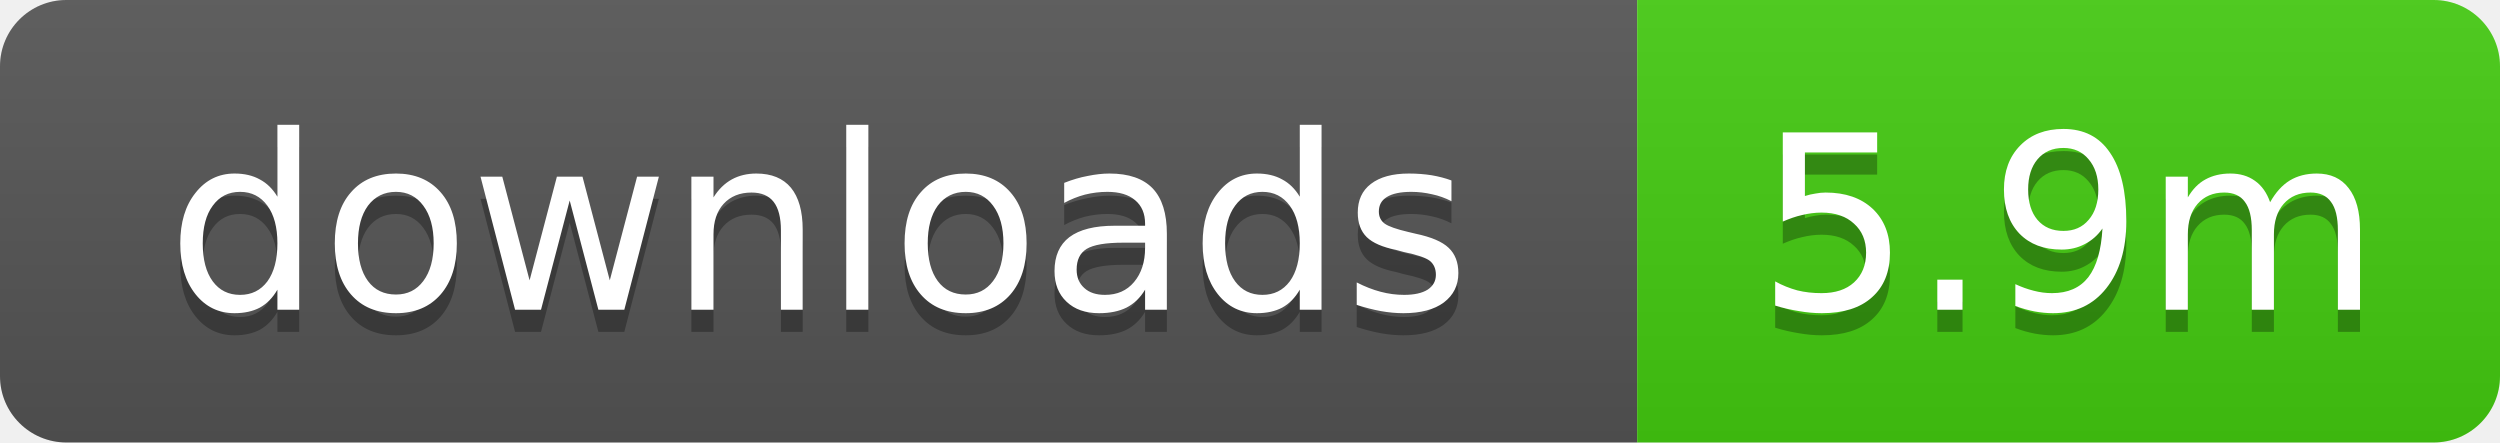
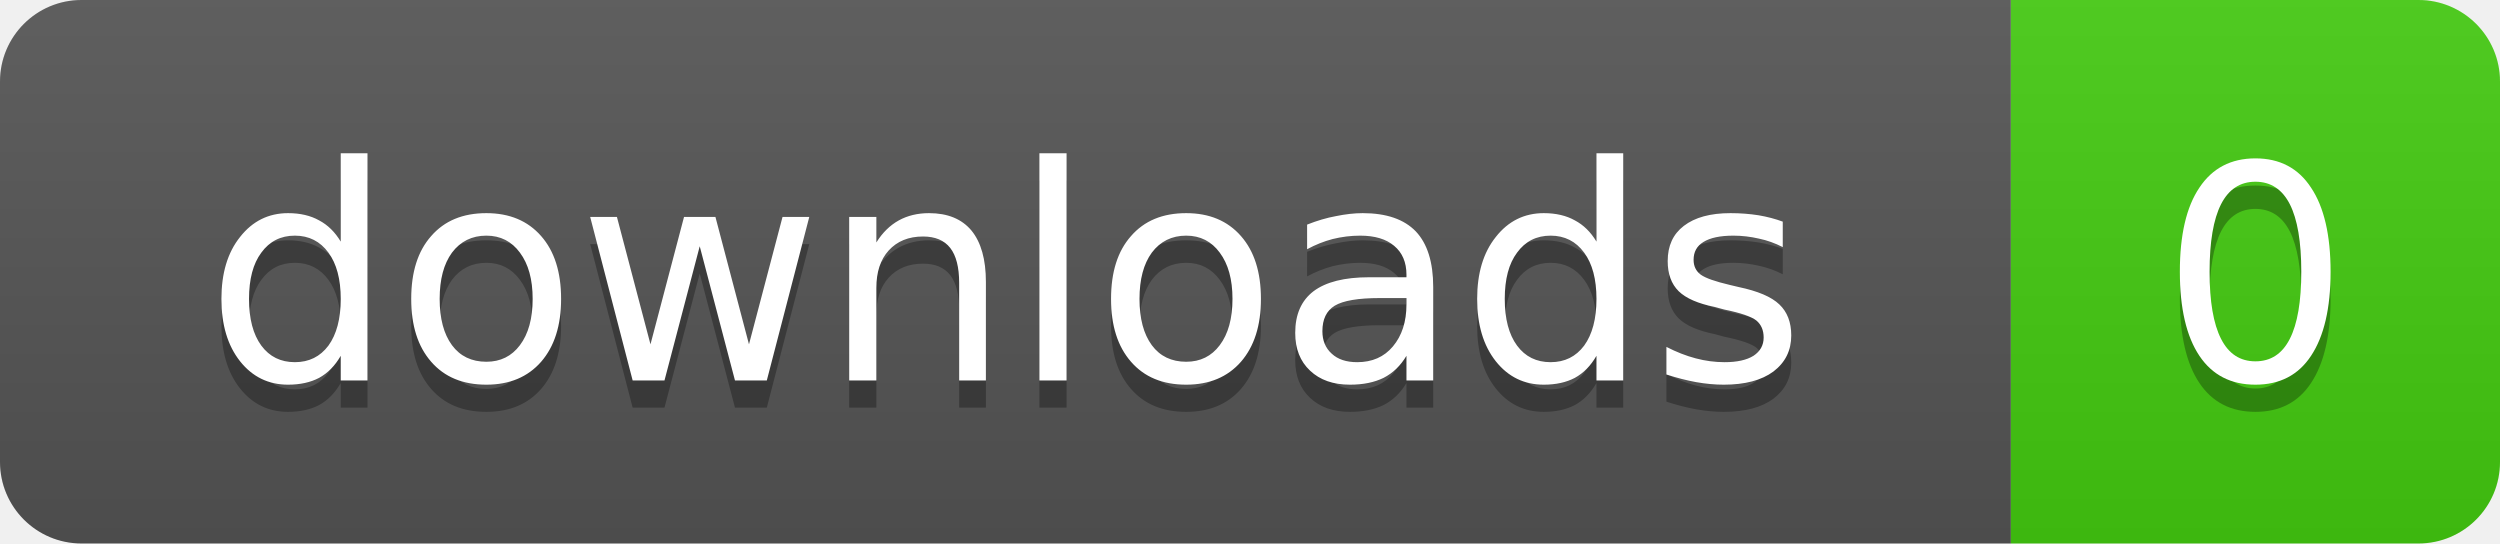
- <svg xmlns="http://www.w3.org/2000/svg" width="113" height="20" role="img" aria-label="downloads: 5.9m">
+ <svg xmlns="http://www.w3.org/2000/svg" width="92" height="20" role="img" aria-label="downloads: 0">
  <linearGradient id="s" x2="0" y2="100%">
    <stop offset="0" stop-color="#bbb" stop-opacity=".1" />
    <stop offset="1" stop-opacity=".1" />
  </linearGradient>
  <clipPath id="r">
-     <rect width="113" height="20" rx="3" />
+     <rect width="92" height="20" rx="3" />
  </clipPath>
  <g clip-path="url(#r)">
    <rect width="74" height="20" fill="#555" />
-     <rect x="74" width="39" height="20" fill="#4c1" />
-     <rect width="113" height="20" fill="url(#s)" />
+     <rect x="74" width="18" height="20" fill="#4c1" />
+     <rect width="92" height="20" fill="url(#s)" />
  </g>
  <g fill="#fff" text-anchor="middle" font-family="Verdana,Geneva,DejaVu Sans,sans-serif" text-rendering="geometricPrecision" font-size="11">
    <text x="37" y="15" fill="#010101" fill-opacity=".3">downloads</text>
    <text x="37" y="14">downloads</text>
-     <text x="93.5" y="15" fill="#010101" fill-opacity=".3">5.9m</text>
-     <text x="93.5" y="14">5.9m</text>
+     <text x="83" y="15" fill="#010101" fill-opacity=".3">0</text>
+     <text x="83" y="14">0</text>
  </g>
</svg>
